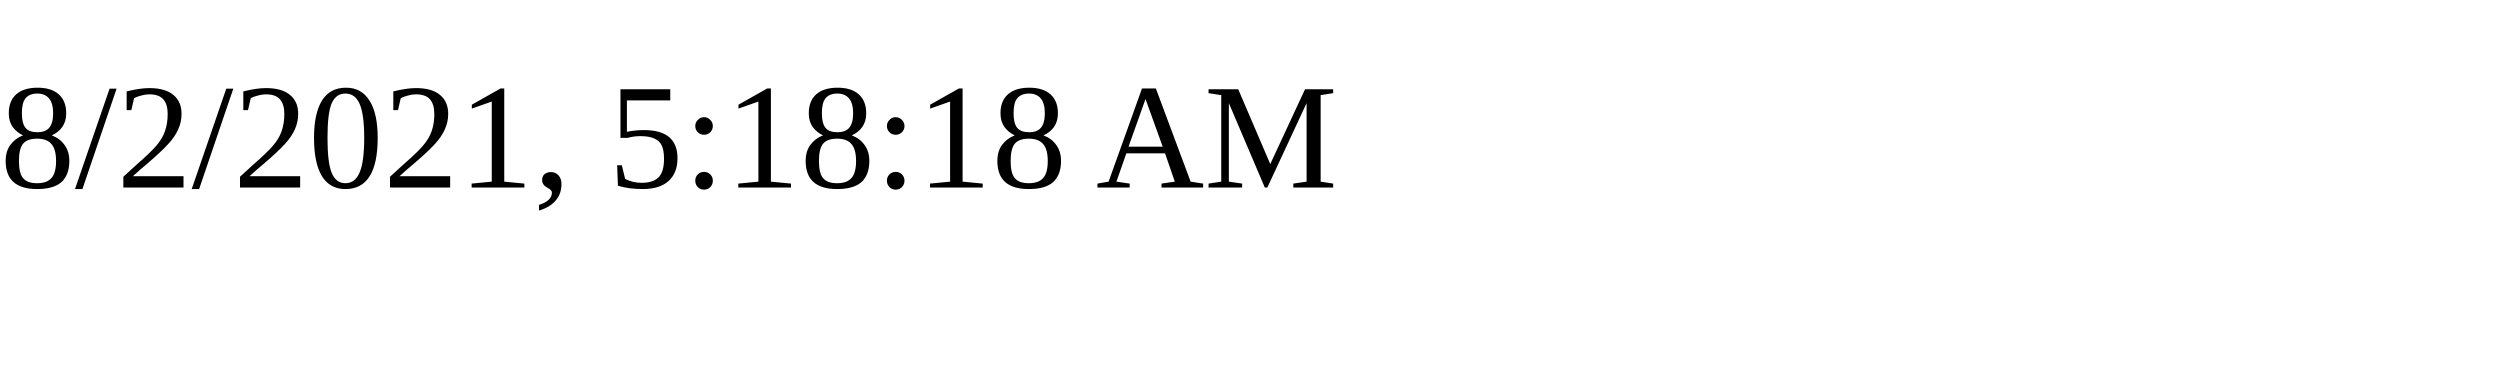
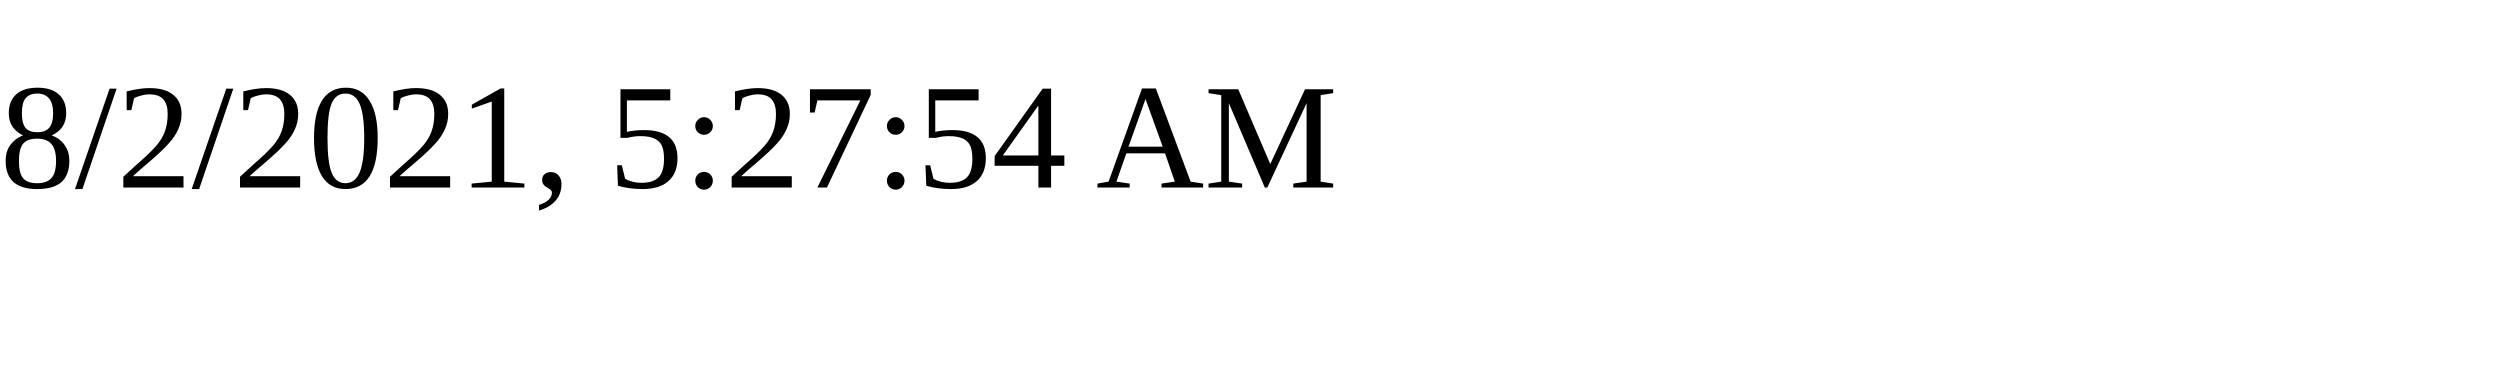
<svg xmlns="http://www.w3.org/2000/svg" height="30" width="200">
-   <text x="0" y="15">8/2/2021, 5:18:18 AM</text>
+   <text x="0" y="15">8/2/2021, 5:27:54 AM</text>
</svg>
